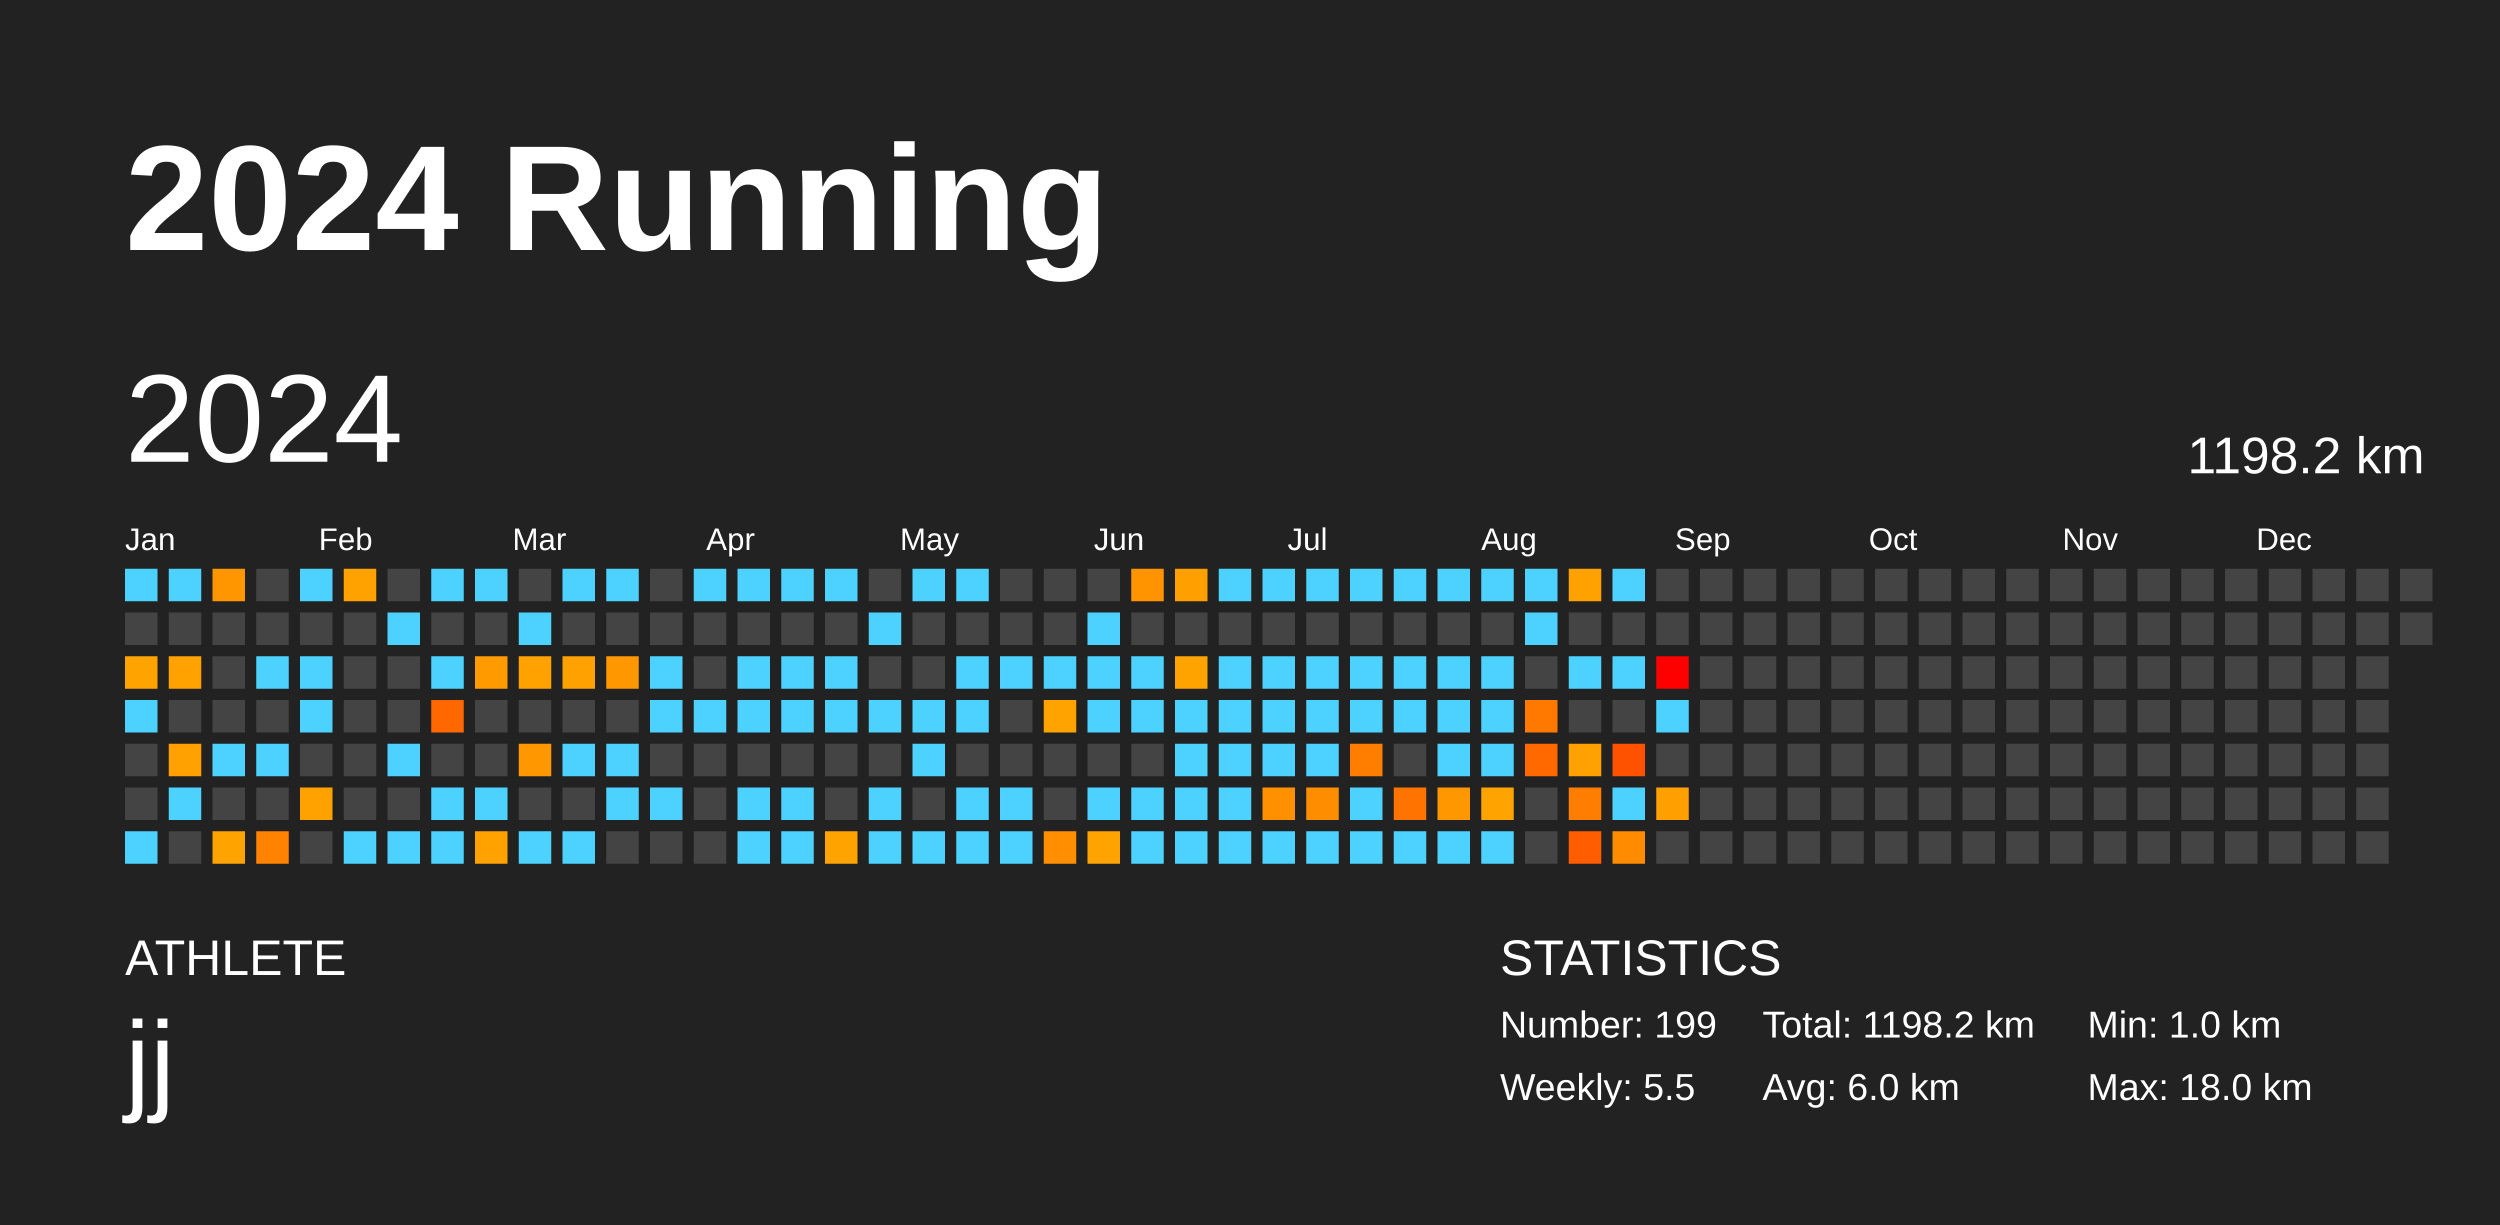
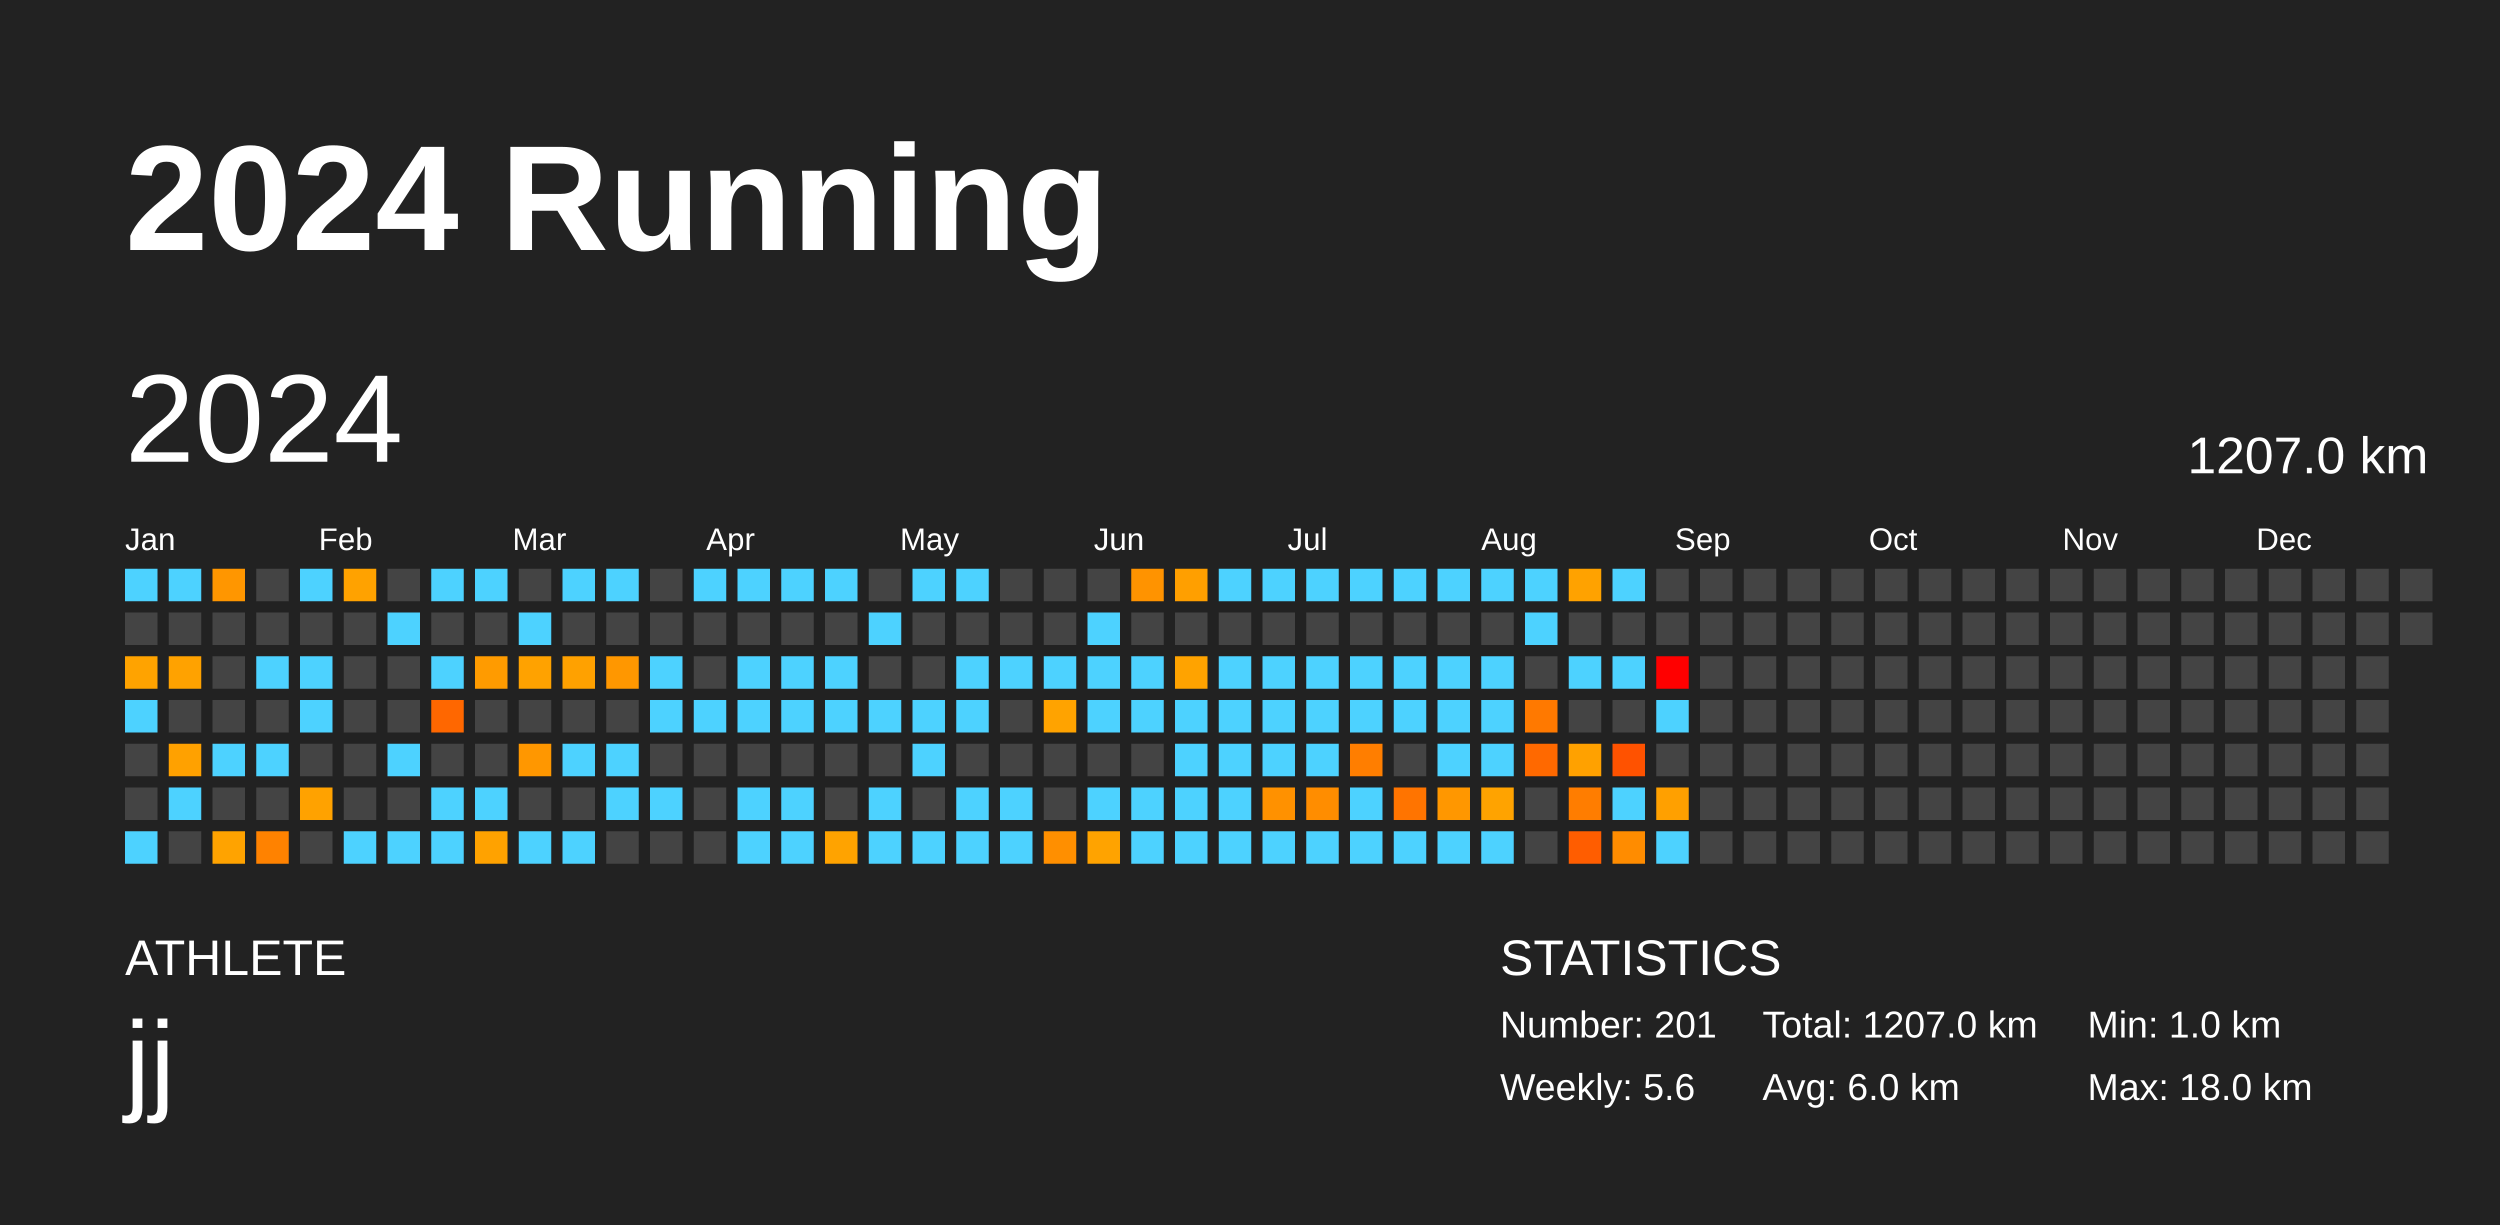
<svg xmlns="http://www.w3.org/2000/svg" baseProfile="full" height="98mm" version="1.1" viewBox="0,0,200,98" width="200mm">
  <defs />
  <rect fill="#222222" height="98" width="200" x="0" y="0" />
  <text fill="#FFFFFF" style="font-size:12px; font-family:Arial; font-weight:bold;" x="10" y="20">2024 Running</text>
  <text fill="#FFFFFF" style="font-size:4px; font-family:Arial" x="10" y="78">ATHLETE</text>
  <text fill="#FFFFFF" style="font-size:9px; font-family:Arial" x="10" y="88">jj</text>
  <text fill="#FFFFFF" style="font-size:4px; font-family:Arial" x="120" y="78">STATISTICS</text>
-   <text fill="#FFFFFF" style="font-size:3px; font-family:Arial" x="120" y="83">Number: 199</text>
-   <text fill="#FFFFFF" style="font-size:3px; font-family:Arial" x="120" y="88">Weekly: 5.5</text>
-   <text fill="#FFFFFF" style="font-size:3px; font-family:Arial" x="141" y="83">Total: 1198.2 km</text>
+   <text fill="#FFFFFF" style="font-size:3px; font-family:Arial" x="120" y="83">Number: 201</text>
+   <text fill="#FFFFFF" style="font-size:3px; font-family:Arial" x="120" y="88">Weekly: 5.6</text>
+   <text fill="#FFFFFF" style="font-size:3px; font-family:Arial" x="141" y="83">Total: 1207.0 km</text>
  <text fill="#FFFFFF" style="font-size:3px; font-family:Arial" x="141" y="88">Avg: 6.0 km</text>
  <text fill="#FFFFFF" style="font-size:3px; font-family:Arial" x="167" y="83">Min: 1.0 km</text>
  <text fill="#FFFFFF" style="font-size:3px; font-family:Arial" x="167" y="88">Max: 18.0 km</text>
  <text dominant-baseline="hanging" fill="#FFFFFF" style="font-size:10.0px; font-family:Arial;" x="10" y="30">2024</text>
-   <text dominant-baseline="hanging" fill="#FFFFFF" style="font-size:4.125px; font-family:Arial;" x="175" y="35">1198.2 km</text>
+   <text dominant-baseline="hanging" fill="#FFFFFF" style="font-size:4.125px; font-family:Arial;" x="175" y="35">1207.0 km</text>
  <text fill="#FFFFFF" style="font-size:2.5px; font-family:Arial" x="10.0" y="44">Jan</text>
  <text fill="#FFFFFF" style="font-size:2.5px; font-family:Arial" x="25.5" y="44">Feb</text>
  <text fill="#FFFFFF" style="font-size:2.5px; font-family:Arial" x="41.0" y="44">Mar</text>
  <text fill="#FFFFFF" style="font-size:2.5px; font-family:Arial" x="56.5" y="44">Apr</text>
  <text fill="#FFFFFF" style="font-size:2.5px; font-family:Arial" x="72.0" y="44">May</text>
  <text fill="#FFFFFF" style="font-size:2.5px; font-family:Arial" x="87.5" y="44">Jun</text>
  <text fill="#FFFFFF" style="font-size:2.5px; font-family:Arial" x="103.0" y="44">Jul</text>
  <text fill="#FFFFFF" style="font-size:2.5px; font-family:Arial" x="118.5" y="44">Aug</text>
  <text fill="#FFFFFF" style="font-size:2.5px; font-family:Arial" x="134.0" y="44">Sep</text>
  <text fill="#FFFFFF" style="font-size:2.5px; font-family:Arial" x="149.5" y="44">Oct</text>
  <text fill="#FFFFFF" style="font-size:2.5px; font-family:Arial" x="165.0" y="44">Nov</text>
  <text fill="#FFFFFF" style="font-size:2.5px; font-family:Arial" x="180.5" y="44">Dec</text>
  <rect fill="#4dd2ff" height="2.6" width="2.6" x="10.0" y="45.5" />
  <rect fill="#444444" height="2.6" width="2.6" x="10.0" y="49.0" />
  <rect fill="#ffa300" height="2.6" width="2.6" x="10.0" y="52.5" />
  <rect fill="#4dd2ff" height="2.6" width="2.6" x="10.0" y="56.0" />
  <rect fill="#444444" height="2.6" width="2.6" x="10.0" y="59.5" />
  <rect fill="#444444" height="2.6" width="2.6" x="10.0" y="63.0" />
  <rect fill="#4dd2ff" height="2.6" width="2.6" x="10.0" y="66.5" />
  <rect fill="#4dd2ff" height="2.6" width="2.6" x="13.5" y="45.5" />
  <rect fill="#444444" height="2.6" width="2.6" x="13.5" y="49.0" />
  <rect fill="#ffa200" height="2.6" width="2.6" x="13.5" y="52.5" />
  <rect fill="#444444" height="2.6" width="2.6" x="13.5" y="56.0" />
  <rect fill="#ffa100" height="2.6" width="2.6" x="13.5" y="59.5" />
  <rect fill="#4dd2ff" height="2.6" width="2.6" x="13.5" y="63.0" />
  <rect fill="#444444" height="2.6" width="2.6" x="13.5" y="66.5" />
  <rect fill="#ff9600" height="2.6" width="2.6" x="17.0" y="45.5" />
  <rect fill="#444444" height="2.6" width="2.6" x="17.0" y="49.0" />
  <rect fill="#444444" height="2.6" width="2.6" x="17.0" y="52.5" />
  <rect fill="#444444" height="2.6" width="2.6" x="17.0" y="56.0" />
  <rect fill="#4dd2ff" height="2.6" width="2.6" x="17.0" y="59.5" />
  <rect fill="#444444" height="2.6" width="2.6" x="17.0" y="63.0" />
  <rect fill="#ffa300" height="2.6" width="2.6" x="17.0" y="66.5" />
  <rect fill="#444444" height="2.6" width="2.6" x="20.5" y="45.5" />
  <rect fill="#444444" height="2.6" width="2.6" x="20.5" y="49.0" />
  <rect fill="#4dd2ff" height="2.6" width="2.6" x="20.5" y="52.5" />
  <rect fill="#444444" height="2.6" width="2.6" x="20.5" y="56.0" />
  <rect fill="#4dd2ff" height="2.6" width="2.6" x="20.5" y="59.5" />
  <rect fill="#444444" height="2.6" width="2.6" x="20.5" y="63.0" />
  <rect fill="#ff8200" height="2.6" width="2.6" x="20.5" y="66.5" />
  <rect fill="#4dd2ff" height="2.6" width="2.6" x="24.0" y="45.5" />
  <rect fill="#444444" height="2.6" width="2.6" x="24.0" y="49.0" />
  <rect fill="#4dd2ff" height="2.6" width="2.6" x="24.0" y="52.5" />
  <rect fill="#4dd2ff" height="2.6" width="2.6" x="24.0" y="56.0" />
  <rect fill="#444444" height="2.6" width="2.6" x="24.0" y="59.5" />
  <rect fill="#ffa200" height="2.6" width="2.6" x="24.0" y="63.0" />
  <rect fill="#444444" height="2.6" width="2.6" x="24.0" y="66.5" />
  <rect fill="#ffa200" height="2.6" width="2.6" x="27.5" y="45.5" />
  <rect fill="#444444" height="2.6" width="2.6" x="27.5" y="49.0" />
  <rect fill="#444444" height="2.6" width="2.6" x="27.5" y="52.5" />
  <rect fill="#444444" height="2.6" width="2.6" x="27.5" y="56.0" />
  <rect fill="#444444" height="2.6" width="2.6" x="27.5" y="59.5" />
  <rect fill="#444444" height="2.6" width="2.6" x="27.5" y="63.0" />
  <rect fill="#4dd2ff" height="2.6" width="2.6" x="27.5" y="66.5" />
  <rect fill="#444444" height="2.6" width="2.6" x="31.0" y="45.5" />
  <rect fill="#4dd2ff" height="2.6" width="2.6" x="31.0" y="49.0" />
  <rect fill="#444444" height="2.6" width="2.6" x="31.0" y="52.5" />
  <rect fill="#444444" height="2.6" width="2.6" x="31.0" y="56.0" />
  <rect fill="#4dd2ff" height="2.6" width="2.6" x="31.0" y="59.5" />
  <rect fill="#444444" height="2.6" width="2.6" x="31.0" y="63.0" />
  <rect fill="#4dd2ff" height="2.6" width="2.6" x="31.0" y="66.5" />
  <rect fill="#4dd2ff" height="2.6" width="2.6" x="34.5" y="45.5" />
  <rect fill="#444444" height="2.6" width="2.6" x="34.5" y="49.0" />
  <rect fill="#4dd2ff" height="2.6" width="2.6" x="34.5" y="52.5" />
  <rect fill="#ff6700" height="2.6" width="2.6" x="34.5" y="56.0" />
  <rect fill="#444444" height="2.6" width="2.6" x="34.5" y="59.5" />
  <rect fill="#4dd2ff" height="2.6" width="2.6" x="34.5" y="63.0" />
  <rect fill="#4dd2ff" height="2.6" width="2.6" x="34.5" y="66.5" />
  <rect fill="#4dd2ff" height="2.6" width="2.6" x="38.0" y="45.5" />
  <rect fill="#444444" height="2.6" width="2.6" x="38.0" y="49.0" />
  <rect fill="#ff9b00" height="2.6" width="2.6" x="38.0" y="52.5" />
  <rect fill="#444444" height="2.6" width="2.6" x="38.0" y="56.0" />
  <rect fill="#444444" height="2.6" width="2.6" x="38.0" y="59.5" />
  <rect fill="#4dd2ff" height="2.6" width="2.6" x="38.0" y="63.0" />
  <rect fill="#ffa200" height="2.6" width="2.6" x="38.0" y="66.5" />
  <rect fill="#444444" height="2.6" width="2.6" x="41.5" y="45.5" />
  <rect fill="#4dd2ff" height="2.6" width="2.6" x="41.5" y="49.0" />
  <rect fill="#ffa200" height="2.6" width="2.6" x="41.5" y="52.5" />
  <rect fill="#444444" height="2.6" width="2.6" x="41.5" y="56.0" />
  <rect fill="#ff9700" height="2.6" width="2.6" x="41.5" y="59.5" />
  <rect fill="#444444" height="2.6" width="2.6" x="41.5" y="63.0" />
  <rect fill="#4dd2ff" height="2.6" width="2.6" x="41.5" y="66.5" />
  <rect fill="#4dd2ff" height="2.6" width="2.6" x="45.0" y="45.5" />
  <rect fill="#444444" height="2.6" width="2.6" x="45.0" y="49.0" />
  <rect fill="#ffa100" height="2.6" width="2.6" x="45.0" y="52.5" />
  <rect fill="#444444" height="2.6" width="2.6" x="45.0" y="56.0" />
  <rect fill="#4dd2ff" height="2.6" width="2.6" x="45.0" y="59.5" />
  <rect fill="#444444" height="2.6" width="2.6" x="45.0" y="63.0" />
  <rect fill="#4dd2ff" height="2.6" width="2.6" x="45.0" y="66.5" />
  <rect fill="#4dd2ff" height="2.6" width="2.6" x="48.5" y="45.5" />
  <rect fill="#444444" height="2.6" width="2.6" x="48.5" y="49.0" />
  <rect fill="#ff9700" height="2.6" width="2.6" x="48.5" y="52.5" />
  <rect fill="#444444" height="2.6" width="2.6" x="48.5" y="56.0" />
  <rect fill="#4dd2ff" height="2.6" width="2.6" x="48.5" y="59.5" />
  <rect fill="#4dd2ff" height="2.6" width="2.6" x="48.5" y="63.0" />
  <rect fill="#444444" height="2.6" width="2.6" x="48.5" y="66.5" />
  <rect fill="#444444" height="2.6" width="2.6" x="52.0" y="45.5" />
  <rect fill="#444444" height="2.6" width="2.6" x="52.0" y="49.0" />
  <rect fill="#4dd2ff" height="2.6" width="2.6" x="52.0" y="52.5" />
  <rect fill="#4dd2ff" height="2.6" width="2.6" x="52.0" y="56.0" />
  <rect fill="#444444" height="2.6" width="2.6" x="52.0" y="59.5" />
  <rect fill="#4dd2ff" height="2.6" width="2.6" x="52.0" y="63.0" />
  <rect fill="#444444" height="2.6" width="2.6" x="52.0" y="66.5" />
  <rect fill="#4dd2ff" height="2.6" width="2.6" x="55.5" y="45.5" />
  <rect fill="#444444" height="2.6" width="2.6" x="55.5" y="49.0" />
  <rect fill="#444444" height="2.6" width="2.6" x="55.5" y="52.5" />
  <rect fill="#4dd2ff" height="2.6" width="2.6" x="55.5" y="56.0" />
  <rect fill="#444444" height="2.6" width="2.6" x="55.5" y="59.5" />
  <rect fill="#444444" height="2.6" width="2.6" x="55.5" y="63.0" />
  <rect fill="#444444" height="2.6" width="2.6" x="55.5" y="66.5" />
  <rect fill="#4dd2ff" height="2.6" width="2.6" x="59.0" y="45.5" />
  <rect fill="#444444" height="2.6" width="2.6" x="59.0" y="49.0" />
  <rect fill="#4dd2ff" height="2.6" width="2.6" x="59.0" y="52.5" />
  <rect fill="#4dd2ff" height="2.6" width="2.6" x="59.0" y="56.0" />
  <rect fill="#444444" height="2.6" width="2.6" x="59.0" y="59.5" />
  <rect fill="#4dd2ff" height="2.6" width="2.6" x="59.0" y="63.0" />
  <rect fill="#4dd2ff" height="2.6" width="2.6" x="59.0" y="66.5" />
  <rect fill="#4dd2ff" height="2.6" width="2.6" x="62.5" y="45.5" />
  <rect fill="#444444" height="2.6" width="2.6" x="62.5" y="49.0" />
  <rect fill="#4dd2ff" height="2.6" width="2.6" x="62.5" y="52.5" />
  <rect fill="#4dd2ff" height="2.6" width="2.6" x="62.5" y="56.0" />
  <rect fill="#444444" height="2.6" width="2.6" x="62.5" y="59.5" />
  <rect fill="#4dd2ff" height="2.6" width="2.6" x="62.5" y="63.0" />
  <rect fill="#4dd2ff" height="2.6" width="2.6" x="62.5" y="66.5" />
  <rect fill="#4dd2ff" height="2.6" width="2.6" x="66.0" y="45.5" />
  <rect fill="#444444" height="2.6" width="2.6" x="66.0" y="49.0" />
  <rect fill="#4dd2ff" height="2.6" width="2.6" x="66.0" y="52.5" />
  <rect fill="#4dd2ff" height="2.6" width="2.6" x="66.0" y="56.0" />
  <rect fill="#444444" height="2.6" width="2.6" x="66.0" y="59.5" />
  <rect fill="#444444" height="2.6" width="2.6" x="66.0" y="63.0" />
  <rect fill="#ffa300" height="2.6" width="2.6" x="66.0" y="66.5" />
  <rect fill="#444444" height="2.6" width="2.6" x="69.5" y="45.5" />
  <rect fill="#4dd2ff" height="2.6" width="2.6" x="69.5" y="49.0" />
  <rect fill="#444444" height="2.6" width="2.6" x="69.5" y="52.5" />
  <rect fill="#4dd2ff" height="2.6" width="2.6" x="69.5" y="56.0" />
  <rect fill="#444444" height="2.6" width="2.6" x="69.5" y="59.5" />
  <rect fill="#4dd2ff" height="2.6" width="2.6" x="69.5" y="63.0" />
  <rect fill="#4dd2ff" height="2.6" width="2.6" x="69.5" y="66.5" />
  <rect fill="#4dd2ff" height="2.6" width="2.6" x="73.0" y="45.5" />
  <rect fill="#444444" height="2.6" width="2.6" x="73.0" y="49.0" />
  <rect fill="#444444" height="2.6" width="2.6" x="73.0" y="52.5" />
  <rect fill="#4dd2ff" height="2.6" width="2.6" x="73.0" y="56.0" />
  <rect fill="#4dd2ff" height="2.6" width="2.6" x="73.0" y="59.5" />
  <rect fill="#444444" height="2.6" width="2.6" x="73.0" y="63.0" />
  <rect fill="#4dd2ff" height="2.6" width="2.6" x="73.0" y="66.5" />
  <rect fill="#4dd2ff" height="2.6" width="2.6" x="76.5" y="45.5" />
  <rect fill="#444444" height="2.6" width="2.6" x="76.5" y="49.0" />
  <rect fill="#4dd2ff" height="2.6" width="2.6" x="76.5" y="52.5" />
  <rect fill="#4dd2ff" height="2.6" width="2.6" x="76.5" y="56.0" />
  <rect fill="#444444" height="2.6" width="2.6" x="76.5" y="59.5" />
  <rect fill="#4dd2ff" height="2.6" width="2.6" x="76.5" y="63.0" />
  <rect fill="#4dd2ff" height="2.6" width="2.6" x="76.5" y="66.5" />
  <rect fill="#444444" height="2.6" width="2.6" x="80.0" y="45.5" />
  <rect fill="#444444" height="2.6" width="2.6" x="80.0" y="49.0" />
  <rect fill="#4dd2ff" height="2.6" width="2.6" x="80.0" y="52.5" />
  <rect fill="#444444" height="2.6" width="2.6" x="80.0" y="56.0" />
  <rect fill="#444444" height="2.6" width="2.6" x="80.0" y="59.5" />
  <rect fill="#4dd2ff" height="2.6" width="2.6" x="80.0" y="63.0" />
  <rect fill="#4dd2ff" height="2.6" width="2.6" x="80.0" y="66.5" />
  <rect fill="#444444" height="2.6" width="2.6" x="83.5" y="45.5" />
  <rect fill="#444444" height="2.6" width="2.6" x="83.5" y="49.0" />
  <rect fill="#4dd2ff" height="2.6" width="2.6" x="83.5" y="52.5" />
  <rect fill="#ffa300" height="2.6" width="2.6" x="83.5" y="56.0" />
  <rect fill="#444444" height="2.6" width="2.6" x="83.5" y="59.5" />
  <rect fill="#444444" height="2.6" width="2.6" x="83.5" y="63.0" />
  <rect fill="#ff8f00" height="2.6" width="2.6" x="83.5" y="66.5" />
  <rect fill="#444444" height="2.6" width="2.6" x="87.0" y="45.5" />
  <rect fill="#4dd2ff" height="2.6" width="2.6" x="87.0" y="49.0" />
  <rect fill="#4dd2ff" height="2.6" width="2.6" x="87.0" y="52.5" />
  <rect fill="#4dd2ff" height="2.6" width="2.6" x="87.0" y="56.0" />
  <rect fill="#444444" height="2.6" width="2.6" x="87.0" y="59.5" />
  <rect fill="#4dd2ff" height="2.6" width="2.6" x="87.0" y="63.0" />
  <rect fill="#ffa300" height="2.6" width="2.6" x="87.0" y="66.5" />
  <rect fill="#ff9300" height="2.6" width="2.6" x="90.5" y="45.5" />
  <rect fill="#444444" height="2.6" width="2.6" x="90.5" y="49.0" />
  <rect fill="#4dd2ff" height="2.6" width="2.6" x="90.5" y="52.5" />
  <rect fill="#4dd2ff" height="2.6" width="2.6" x="90.5" y="56.0" />
  <rect fill="#444444" height="2.6" width="2.6" x="90.5" y="59.5" />
  <rect fill="#4dd2ff" height="2.6" width="2.6" x="90.5" y="63.0" />
  <rect fill="#4dd2ff" height="2.6" width="2.6" x="90.5" y="66.5" />
  <rect fill="#ff9f00" height="2.6" width="2.6" x="94.0" y="45.5" />
  <rect fill="#444444" height="2.6" width="2.6" x="94.0" y="49.0" />
  <rect fill="#ffa300" height="2.6" width="2.6" x="94.0" y="52.5" />
  <rect fill="#4dd2ff" height="2.6" width="2.6" x="94.0" y="56.0" />
  <rect fill="#4dd2ff" height="2.6" width="2.6" x="94.0" y="59.5" />
  <rect fill="#4dd2ff" height="2.6" width="2.6" x="94.0" y="63.0" />
  <rect fill="#4dd2ff" height="2.6" width="2.6" x="94.0" y="66.5" />
  <rect fill="#4dd2ff" height="2.6" width="2.6" x="97.5" y="45.5" />
  <rect fill="#444444" height="2.6" width="2.6" x="97.5" y="49.0" />
  <rect fill="#4dd2ff" height="2.6" width="2.6" x="97.5" y="52.5" />
  <rect fill="#4dd2ff" height="2.6" width="2.6" x="97.5" y="56.0" />
  <rect fill="#4dd2ff" height="2.6" width="2.6" x="97.5" y="59.5" />
  <rect fill="#4dd2ff" height="2.6" width="2.6" x="97.5" y="63.0" />
  <rect fill="#4dd2ff" height="2.6" width="2.6" x="97.5" y="66.5" />
  <rect fill="#4dd2ff" height="2.6" width="2.6" x="101.0" y="45.5" />
  <rect fill="#444444" height="2.6" width="2.6" x="101.0" y="49.0" />
  <rect fill="#4dd2ff" height="2.6" width="2.6" x="101.0" y="52.5" />
  <rect fill="#4dd2ff" height="2.6" width="2.6" x="101.0" y="56.0" />
  <rect fill="#4dd2ff" height="2.6" width="2.6" x="101.0" y="59.5" />
  <rect fill="#ff9100" height="2.6" width="2.6" x="101.0" y="63.0" />
  <rect fill="#4dd2ff" height="2.6" width="2.6" x="101.0" y="66.5" />
  <rect fill="#4dd2ff" height="2.6" width="2.6" x="104.5" y="45.5" />
  <rect fill="#444444" height="2.6" width="2.6" x="104.5" y="49.0" />
  <rect fill="#4dd2ff" height="2.6" width="2.6" x="104.5" y="52.5" />
  <rect fill="#4dd2ff" height="2.6" width="2.6" x="104.5" y="56.0" />
  <rect fill="#4dd2ff" height="2.6" width="2.6" x="104.5" y="59.5" />
  <rect fill="#ff8d00" height="2.6" width="2.6" x="104.5" y="63.0" />
  <rect fill="#4dd2ff" height="2.6" width="2.6" x="104.5" y="66.5" />
  <rect fill="#4dd2ff" height="2.6" width="2.6" x="108.0" y="45.5" />
  <rect fill="#444444" height="2.6" width="2.6" x="108.0" y="49.0" />
  <rect fill="#4dd2ff" height="2.6" width="2.6" x="108.0" y="52.5" />
  <rect fill="#4dd2ff" height="2.6" width="2.6" x="108.0" y="56.0" />
  <rect fill="#ff7e00" height="2.6" width="2.6" x="108.0" y="59.5" />
  <rect fill="#4dd2ff" height="2.6" width="2.6" x="108.0" y="63.0" />
  <rect fill="#4dd2ff" height="2.6" width="2.6" x="108.0" y="66.5" />
  <rect fill="#4dd2ff" height="2.6" width="2.6" x="111.5" y="45.5" />
  <rect fill="#444444" height="2.6" width="2.6" x="111.5" y="49.0" />
  <rect fill="#4dd2ff" height="2.6" width="2.6" x="111.5" y="52.5" />
  <rect fill="#4dd2ff" height="2.6" width="2.6" x="111.5" y="56.0" />
  <rect fill="#444444" height="2.6" width="2.6" x="111.5" y="59.5" />
  <rect fill="#ff7400" height="2.6" width="2.6" x="111.5" y="63.0" />
  <rect fill="#4dd2ff" height="2.6" width="2.6" x="111.5" y="66.5" />
  <rect fill="#4dd2ff" height="2.6" width="2.6" x="115.0" y="45.5" />
  <rect fill="#444444" height="2.6" width="2.6" x="115.0" y="49.0" />
  <rect fill="#4dd2ff" height="2.6" width="2.6" x="115.0" y="52.5" />
  <rect fill="#4dd2ff" height="2.6" width="2.6" x="115.0" y="56.0" />
  <rect fill="#4dd2ff" height="2.6" width="2.6" x="115.0" y="59.5" />
  <rect fill="#ff9700" height="2.6" width="2.6" x="115.0" y="63.0" />
  <rect fill="#4dd2ff" height="2.6" width="2.6" x="115.0" y="66.5" />
  <rect fill="#4dd2ff" height="2.6" width="2.6" x="118.5" y="45.5" />
  <rect fill="#444444" height="2.6" width="2.6" x="118.5" y="49.0" />
  <rect fill="#4dd2ff" height="2.6" width="2.6" x="118.5" y="52.5" />
  <rect fill="#4dd2ff" height="2.6" width="2.6" x="118.5" y="56.0" />
  <rect fill="#4dd2ff" height="2.6" width="2.6" x="118.5" y="59.5" />
  <rect fill="#ffa300" height="2.6" width="2.6" x="118.5" y="63.0" />
  <rect fill="#4dd2ff" height="2.6" width="2.6" x="118.5" y="66.5" />
  <rect fill="#4dd2ff" height="2.6" width="2.6" x="122.0" y="45.5" />
  <rect fill="#4dd2ff" height="2.6" width="2.6" x="122.0" y="49.0" />
  <rect fill="#444444" height="2.6" width="2.6" x="122.0" y="52.5" />
  <rect fill="#ff7900" height="2.6" width="2.6" x="122.0" y="56.0" />
  <rect fill="#ff6900" height="2.6" width="2.6" x="122.0" y="59.5" />
  <rect fill="#444444" height="2.6" width="2.6" x="122.0" y="63.0" />
  <rect fill="#444444" height="2.6" width="2.6" x="122.0" y="66.5" />
  <rect fill="#ffa200" height="2.6" width="2.6" x="125.5" y="45.5" />
  <rect fill="#444444" height="2.6" width="2.6" x="125.5" y="49.0" />
  <rect fill="#4dd2ff" height="2.6" width="2.6" x="125.5" y="52.5" />
  <rect fill="#444444" height="2.6" width="2.6" x="125.5" y="56.0" />
  <rect fill="#ffa100" height="2.6" width="2.6" x="125.5" y="59.5" />
  <rect fill="#ff7d00" height="2.6" width="2.6" x="125.5" y="63.0" />
  <rect fill="#ff5d00" height="2.6" width="2.6" x="125.5" y="66.5" />
  <rect fill="#4dd2ff" height="2.6" width="2.6" x="129.0" y="45.5" />
  <rect fill="#444444" height="2.6" width="2.6" x="129.0" y="49.0" />
  <rect fill="#4dd2ff" height="2.6" width="2.6" x="129.0" y="52.5" />
  <rect fill="#444444" height="2.6" width="2.6" x="129.0" y="56.0" />
  <rect fill="#ff5200" height="2.6" width="2.6" x="129.0" y="59.5" />
  <rect fill="#4dd2ff" height="2.6" width="2.6" x="129.0" y="63.0" />
  <rect fill="#ff8c00" height="2.6" width="2.6" x="129.0" y="66.5" />
  <rect fill="#444444" height="2.6" width="2.6" x="132.5" y="45.5" />
  <rect fill="#444444" height="2.6" width="2.6" x="132.5" y="49.0" />
  <rect fill="red" height="2.6" width="2.6" x="132.5" y="52.5" />
  <rect fill="#4dd2ff" height="2.6" width="2.6" x="132.5" y="56.0" />
  <rect fill="#444444" height="2.6" width="2.6" x="132.5" y="59.5" />
  <rect fill="#ffa000" height="2.6" width="2.6" x="132.5" y="63.0" />
-   <rect fill="#444444" height="2.6" width="2.6" x="132.5" y="66.5" />
+   <rect fill="#4dd2ff" height="2.6" width="2.6" x="132.5" y="66.5" />
  <rect fill="#444444" height="2.6" width="2.6" x="136.0" y="45.5" />
  <rect fill="#444444" height="2.6" width="2.6" x="136.0" y="49.0" />
  <rect fill="#444444" height="2.6" width="2.6" x="136.0" y="52.5" />
  <rect fill="#444444" height="2.6" width="2.6" x="136.0" y="56.0" />
  <rect fill="#444444" height="2.6" width="2.6" x="136.0" y="59.5" />
  <rect fill="#444444" height="2.6" width="2.6" x="136.0" y="63.0" />
  <rect fill="#444444" height="2.6" width="2.6" x="136.0" y="66.5" />
  <rect fill="#444444" height="2.6" width="2.6" x="139.5" y="45.5" />
  <rect fill="#444444" height="2.6" width="2.6" x="139.5" y="49.0" />
  <rect fill="#444444" height="2.6" width="2.6" x="139.5" y="52.5" />
  <rect fill="#444444" height="2.6" width="2.6" x="139.5" y="56.0" />
  <rect fill="#444444" height="2.6" width="2.6" x="139.5" y="59.5" />
  <rect fill="#444444" height="2.6" width="2.6" x="139.5" y="63.0" />
  <rect fill="#444444" height="2.6" width="2.6" x="139.5" y="66.5" />
  <rect fill="#444444" height="2.6" width="2.6" x="143.0" y="45.5" />
  <rect fill="#444444" height="2.6" width="2.6" x="143.0" y="49.0" />
  <rect fill="#444444" height="2.6" width="2.6" x="143.0" y="52.5" />
  <rect fill="#444444" height="2.6" width="2.6" x="143.0" y="56.0" />
  <rect fill="#444444" height="2.6" width="2.6" x="143.0" y="59.5" />
  <rect fill="#444444" height="2.6" width="2.6" x="143.0" y="63.0" />
  <rect fill="#444444" height="2.6" width="2.6" x="143.0" y="66.5" />
  <rect fill="#444444" height="2.6" width="2.6" x="146.5" y="45.5" />
  <rect fill="#444444" height="2.6" width="2.6" x="146.5" y="49.0" />
  <rect fill="#444444" height="2.6" width="2.6" x="146.5" y="52.5" />
  <rect fill="#444444" height="2.6" width="2.6" x="146.5" y="56.0" />
  <rect fill="#444444" height="2.6" width="2.6" x="146.5" y="59.5" />
  <rect fill="#444444" height="2.6" width="2.6" x="146.5" y="63.0" />
  <rect fill="#444444" height="2.6" width="2.6" x="146.5" y="66.5" />
  <rect fill="#444444" height="2.6" width="2.6" x="150.0" y="45.5" />
  <rect fill="#444444" height="2.6" width="2.6" x="150.0" y="49.0" />
  <rect fill="#444444" height="2.6" width="2.6" x="150.0" y="52.5" />
  <rect fill="#444444" height="2.6" width="2.6" x="150.0" y="56.0" />
  <rect fill="#444444" height="2.6" width="2.6" x="150.0" y="59.5" />
  <rect fill="#444444" height="2.6" width="2.6" x="150.0" y="63.0" />
  <rect fill="#444444" height="2.6" width="2.6" x="150.0" y="66.5" />
  <rect fill="#444444" height="2.6" width="2.6" x="153.5" y="45.5" />
  <rect fill="#444444" height="2.6" width="2.6" x="153.5" y="49.0" />
  <rect fill="#444444" height="2.6" width="2.6" x="153.5" y="52.5" />
  <rect fill="#444444" height="2.6" width="2.6" x="153.5" y="56.0" />
  <rect fill="#444444" height="2.6" width="2.6" x="153.5" y="59.5" />
  <rect fill="#444444" height="2.6" width="2.6" x="153.5" y="63.0" />
  <rect fill="#444444" height="2.6" width="2.6" x="153.5" y="66.5" />
  <rect fill="#444444" height="2.6" width="2.6" x="157.0" y="45.5" />
  <rect fill="#444444" height="2.6" width="2.6" x="157.0" y="49.0" />
  <rect fill="#444444" height="2.6" width="2.6" x="157.0" y="52.5" />
  <rect fill="#444444" height="2.6" width="2.6" x="157.0" y="56.0" />
  <rect fill="#444444" height="2.6" width="2.6" x="157.0" y="59.5" />
  <rect fill="#444444" height="2.6" width="2.6" x="157.0" y="63.0" />
  <rect fill="#444444" height="2.6" width="2.6" x="157.0" y="66.5" />
  <rect fill="#444444" height="2.6" width="2.6" x="160.5" y="45.5" />
  <rect fill="#444444" height="2.6" width="2.6" x="160.5" y="49.0" />
  <rect fill="#444444" height="2.6" width="2.6" x="160.5" y="52.5" />
  <rect fill="#444444" height="2.6" width="2.6" x="160.5" y="56.0" />
  <rect fill="#444444" height="2.6" width="2.6" x="160.5" y="59.5" />
  <rect fill="#444444" height="2.6" width="2.6" x="160.5" y="63.0" />
  <rect fill="#444444" height="2.6" width="2.6" x="160.5" y="66.5" />
  <rect fill="#444444" height="2.6" width="2.6" x="164.0" y="45.5" />
  <rect fill="#444444" height="2.6" width="2.6" x="164.0" y="49.0" />
  <rect fill="#444444" height="2.6" width="2.6" x="164.0" y="52.5" />
  <rect fill="#444444" height="2.6" width="2.6" x="164.0" y="56.0" />
  <rect fill="#444444" height="2.6" width="2.6" x="164.0" y="59.5" />
  <rect fill="#444444" height="2.6" width="2.6" x="164.0" y="63.0" />
  <rect fill="#444444" height="2.6" width="2.6" x="164.0" y="66.5" />
  <rect fill="#444444" height="2.6" width="2.6" x="167.5" y="45.5" />
  <rect fill="#444444" height="2.6" width="2.6" x="167.5" y="49.0" />
  <rect fill="#444444" height="2.6" width="2.6" x="167.5" y="52.5" />
  <rect fill="#444444" height="2.6" width="2.6" x="167.5" y="56.0" />
  <rect fill="#444444" height="2.6" width="2.6" x="167.5" y="59.5" />
  <rect fill="#444444" height="2.6" width="2.6" x="167.5" y="63.0" />
  <rect fill="#444444" height="2.6" width="2.6" x="167.5" y="66.5" />
  <rect fill="#444444" height="2.6" width="2.6" x="171.0" y="45.5" />
  <rect fill="#444444" height="2.6" width="2.6" x="171.0" y="49.0" />
  <rect fill="#444444" height="2.6" width="2.6" x="171.0" y="52.5" />
  <rect fill="#444444" height="2.6" width="2.6" x="171.0" y="56.0" />
  <rect fill="#444444" height="2.6" width="2.6" x="171.0" y="59.5" />
  <rect fill="#444444" height="2.6" width="2.6" x="171.0" y="63.0" />
  <rect fill="#444444" height="2.6" width="2.6" x="171.0" y="66.5" />
  <rect fill="#444444" height="2.6" width="2.6" x="174.5" y="45.5" />
  <rect fill="#444444" height="2.6" width="2.6" x="174.5" y="49.0" />
  <rect fill="#444444" height="2.6" width="2.6" x="174.5" y="52.5" />
  <rect fill="#444444" height="2.6" width="2.6" x="174.5" y="56.0" />
  <rect fill="#444444" height="2.6" width="2.6" x="174.5" y="59.5" />
  <rect fill="#444444" height="2.6" width="2.6" x="174.5" y="63.0" />
  <rect fill="#444444" height="2.6" width="2.6" x="174.5" y="66.5" />
  <rect fill="#444444" height="2.6" width="2.6" x="178.0" y="45.5" />
  <rect fill="#444444" height="2.6" width="2.6" x="178.0" y="49.0" />
  <rect fill="#444444" height="2.6" width="2.6" x="178.0" y="52.5" />
  <rect fill="#444444" height="2.6" width="2.6" x="178.0" y="56.0" />
  <rect fill="#444444" height="2.6" width="2.6" x="178.0" y="59.5" />
  <rect fill="#444444" height="2.6" width="2.6" x="178.0" y="63.0" />
  <rect fill="#444444" height="2.6" width="2.6" x="178.0" y="66.5" />
  <rect fill="#444444" height="2.6" width="2.6" x="181.5" y="45.5" />
  <rect fill="#444444" height="2.6" width="2.6" x="181.5" y="49.0" />
  <rect fill="#444444" height="2.6" width="2.6" x="181.5" y="52.5" />
  <rect fill="#444444" height="2.6" width="2.6" x="181.5" y="56.0" />
  <rect fill="#444444" height="2.6" width="2.6" x="181.5" y="59.5" />
  <rect fill="#444444" height="2.6" width="2.6" x="181.5" y="63.0" />
  <rect fill="#444444" height="2.6" width="2.6" x="181.5" y="66.5" />
  <rect fill="#444444" height="2.6" width="2.6" x="185.0" y="45.5" />
  <rect fill="#444444" height="2.6" width="2.6" x="185.0" y="49.0" />
  <rect fill="#444444" height="2.6" width="2.6" x="185.0" y="52.5" />
  <rect fill="#444444" height="2.6" width="2.6" x="185.0" y="56.0" />
  <rect fill="#444444" height="2.6" width="2.6" x="185.0" y="59.5" />
  <rect fill="#444444" height="2.6" width="2.6" x="185.0" y="63.0" />
  <rect fill="#444444" height="2.6" width="2.6" x="185.0" y="66.5" />
  <rect fill="#444444" height="2.6" width="2.6" x="188.5" y="45.5" />
  <rect fill="#444444" height="2.6" width="2.6" x="188.5" y="49.0" />
  <rect fill="#444444" height="2.6" width="2.6" x="188.5" y="52.5" />
  <rect fill="#444444" height="2.6" width="2.6" x="188.5" y="56.0" />
  <rect fill="#444444" height="2.6" width="2.6" x="188.5" y="59.5" />
  <rect fill="#444444" height="2.6" width="2.6" x="188.5" y="63.0" />
  <rect fill="#444444" height="2.6" width="2.6" x="188.5" y="66.5" />
  <rect fill="#444444" height="2.6" width="2.6" x="192.0" y="45.5" />
  <rect fill="#444444" height="2.6" width="2.6" x="192.0" y="49.0" />
</svg>
